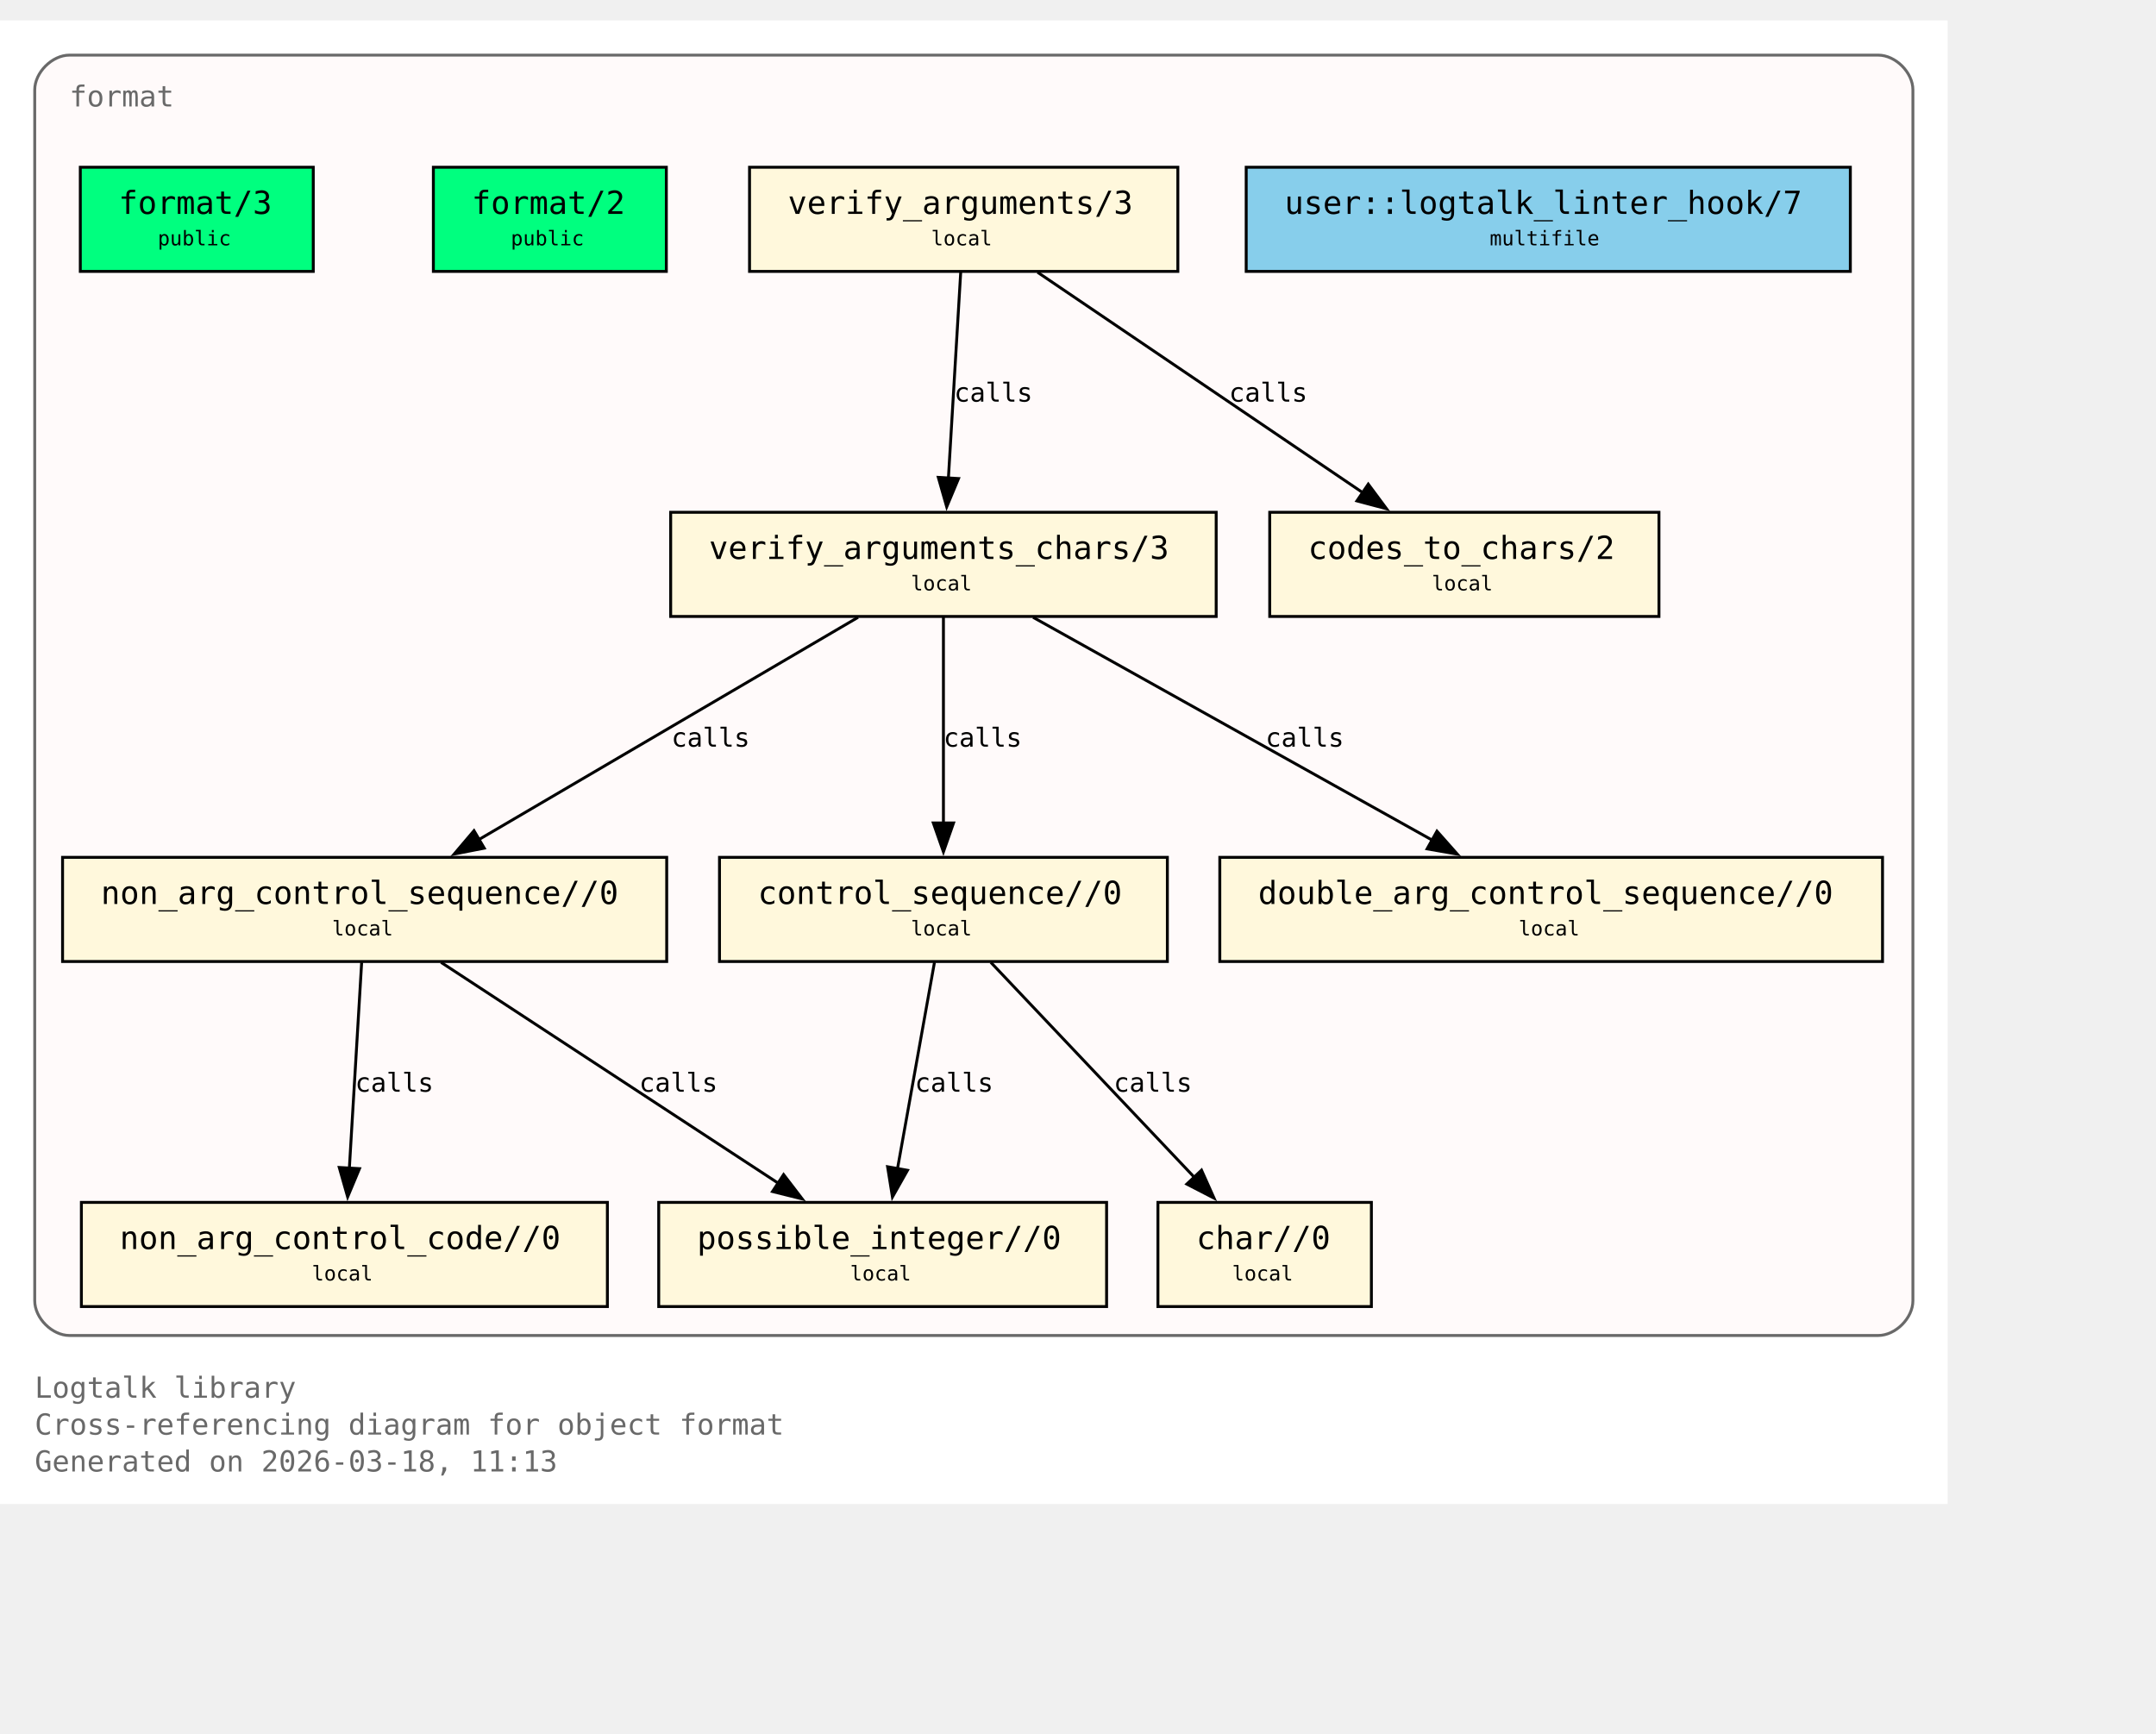
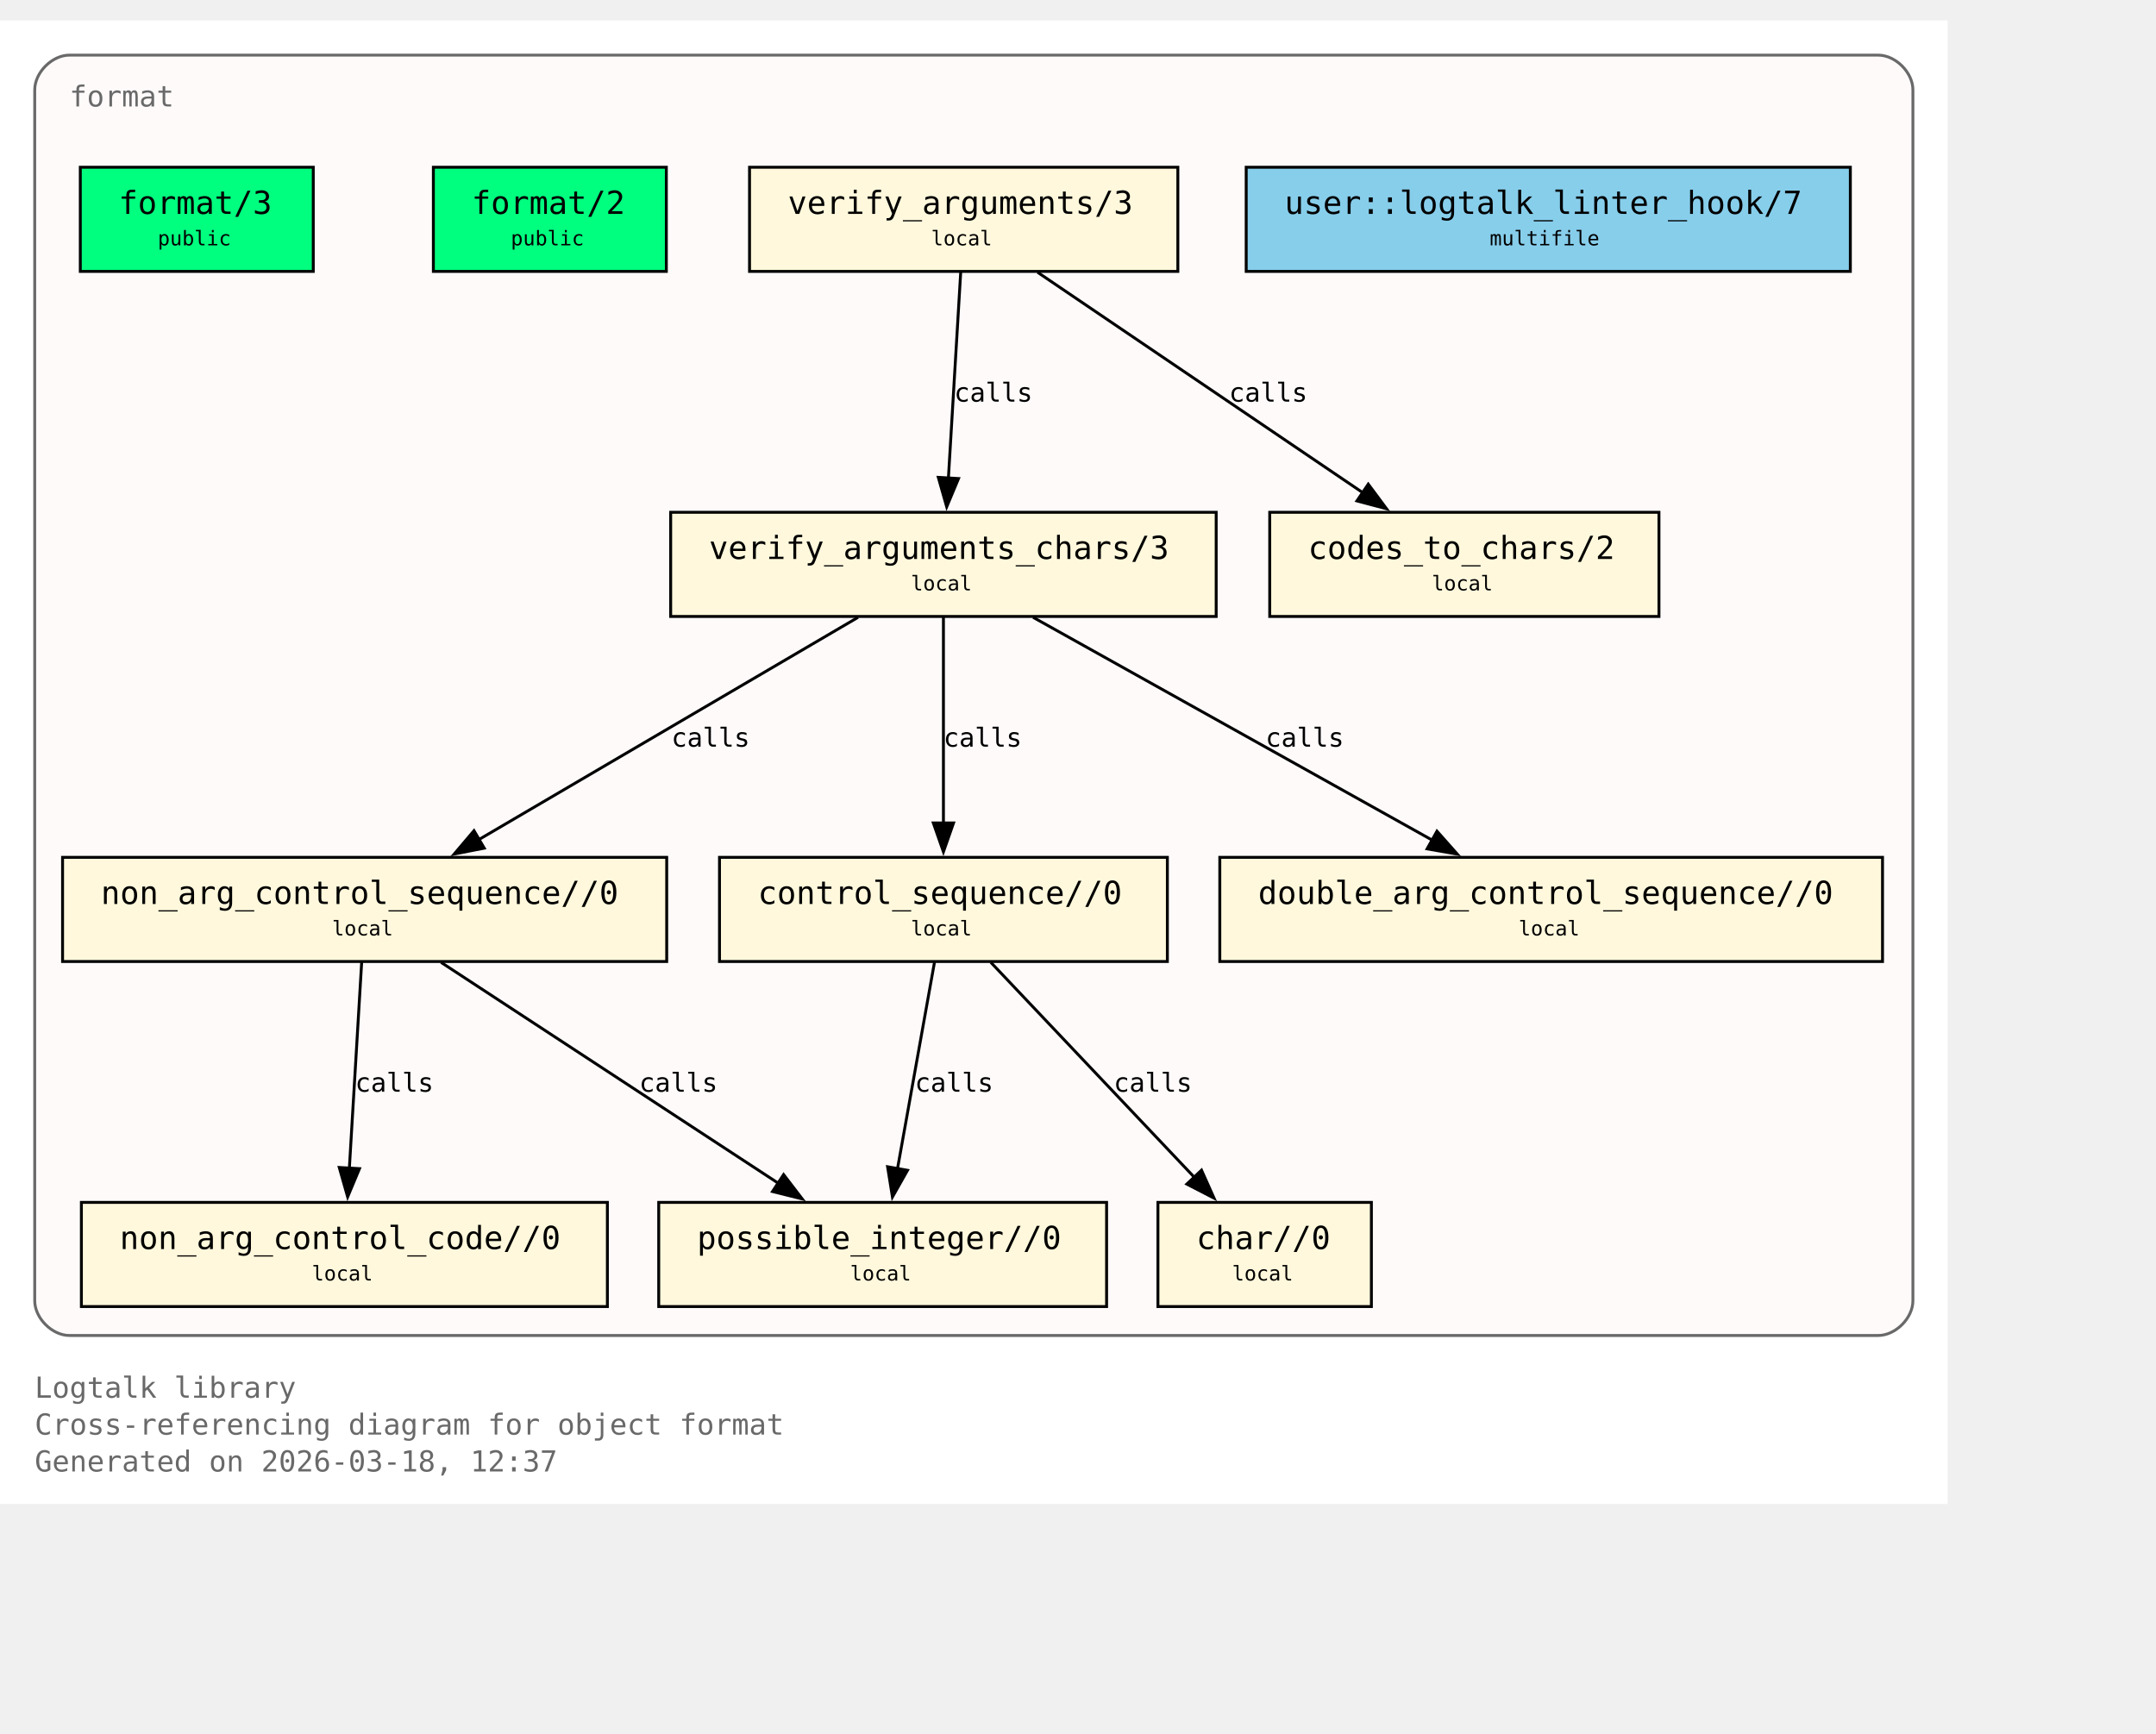
<svg xmlns="http://www.w3.org/2000/svg" xmlns:xlink="http://www.w3.org/1999/xlink" width="817pt" height="657pt" viewBox="72.00 72.00 745.00 585.00">
  <g id="graph0" class="graph" transform="scale(1 1) rotate(0) translate(76 580.75)">
    <polygon fill="white" stroke="none" points="-4,4 -4,-508.75 669,-508.75 669,4 -4,4" />
    <text xml:space="preserve" text-anchor="start" x="8" y="-32.75" font-family="Monospace" font-size="10.00" fill="dimgray">Logtalk library</text>
    <text xml:space="preserve" text-anchor="start" x="8" y="-20" font-family="Monospace" font-size="10.00" fill="dimgray">Cross-referencing diagram for object format</text>
-     <text xml:space="preserve" text-anchor="start" x="8" y="-7.25" font-family="Monospace" font-size="10.00" fill="dimgray">Generated on 2026-03-18, 11:13</text>
+     <text xml:space="preserve" text-anchor="start" x="8" y="-7.25" font-family="Monospace" font-size="10.00" fill="dimgray">Generated on 2026-03-18, 12:37</text>
    <g id="clust1" class="cluster">
      <g id="a_clust1">
        <a xlink:title="format">
          <path fill="snow" stroke="dimgray" d="M20,-54.25C20,-54.25 645,-54.25 645,-54.25 651,-54.25 657,-60.25 657,-66.25 657,-66.25 657,-484.75 657,-484.75 657,-490.75 651,-496.75 645,-496.75 645,-496.75 20,-496.75 20,-496.75 14,-496.75 8,-490.75 8,-484.75 8,-484.75 8,-66.25 8,-66.25 8,-60.25 14,-54.25 20,-54.25" />
          <g id="a_clust1_0">
-             <a xlink:href="https://github.com/LogtalkDotOrg/logtalk3/tree/07605372954c087a65b955bd1457cc6a6d4a3ab9/library/format/format.lgt#L22" xlink:title="https://github.com/LogtalkDotOrg/logtalk3/tree/07605372954c087a65b955bd1457cc6a6d4a3ab9/library/format/format.lgt#L22">
+             <a xlink:href="https://github.com/LogtalkDotOrg/logtalk3/tree/a6117bfb2b9d4553aee1c32a01d2d84a8ed32e50/library/format/format.lgt#L22" xlink:title="https://github.com/LogtalkDotOrg/logtalk3/tree/a6117bfb2b9d4553aee1c32a01d2d84a8ed32e50/library/format/format.lgt#L22">
              <text xml:space="preserve" text-anchor="start" x="20" y="-479" font-family="Monospace" font-size="10.00" fill="dimgray">format</text>
            </a>
          </g>
        </a>
      </g>
    </g>
    <g id="node1" class="node">
      <polygon fill="springgreen" stroke="black" points="104.25,-458 23.75,-458 23.75,-422 104.25,-422 104.25,-458" />
      <text xml:space="preserve" text-anchor="start" x="31.75" y="-442.25" font-family="Monospace" font-size="9.00"> </text>
      <g id="a_node1_1">
-         <a xlink:href="https://github.com/LogtalkDotOrg/logtalk3/tree/07605372954c087a65b955bd1457cc6a6d4a3ab9/library/format/format.lgt#L31" xlink:title="https://github.com/LogtalkDotOrg/logtalk3/tree/07605372954c087a65b955bd1457cc6a6d4a3ab9/library/format/format.lgt#L31">
+         <a xlink:href="https://github.com/LogtalkDotOrg/logtalk3/tree/a6117bfb2b9d4553aee1c32a01d2d84a8ed32e50/library/format/format.lgt#L31" xlink:title="https://github.com/LogtalkDotOrg/logtalk3/tree/a6117bfb2b9d4553aee1c32a01d2d84a8ed32e50/library/format/format.lgt#L31">
          <text xml:space="preserve" text-anchor="start" x="37" y="-441.88" font-family="Monospace" font-size="11.00">format/3</text>
        </a>
      </g>
      <text xml:space="preserve" text-anchor="start" x="91" y="-442.25" font-family="Monospace" font-size="9.00"> </text>
      <text xml:space="preserve" text-anchor="start" x="31.75" y="-429.88" font-family="Monospace" font-size="9.00"> </text>
      <text xml:space="preserve" text-anchor="start" x="50.5" y="-431" font-family="Monospace" font-size="7.00">public</text>
      <text xml:space="preserve" text-anchor="start" x="91" y="-429.88" font-family="Monospace" font-size="9.00"> </text>
    </g>
    <g id="node2" class="node">
      <polygon fill="springgreen" stroke="black" points="226.25,-458 145.75,-458 145.75,-422 226.25,-422 226.25,-458" />
      <text xml:space="preserve" text-anchor="start" x="153.75" y="-442.25" font-family="Monospace" font-size="9.00"> </text>
      <g id="a_node2_2">
-         <a xlink:href="https://github.com/LogtalkDotOrg/logtalk3/tree/07605372954c087a65b955bd1457cc6a6d4a3ab9/library/format/format.lgt#L40" xlink:title="https://github.com/LogtalkDotOrg/logtalk3/tree/07605372954c087a65b955bd1457cc6a6d4a3ab9/library/format/format.lgt#L40">
+         <a xlink:href="https://github.com/LogtalkDotOrg/logtalk3/tree/a6117bfb2b9d4553aee1c32a01d2d84a8ed32e50/library/format/format.lgt#L40" xlink:title="https://github.com/LogtalkDotOrg/logtalk3/tree/a6117bfb2b9d4553aee1c32a01d2d84a8ed32e50/library/format/format.lgt#L40">
          <text xml:space="preserve" text-anchor="start" x="159" y="-441.88" font-family="Monospace" font-size="11.00">format/2</text>
        </a>
      </g>
      <text xml:space="preserve" text-anchor="start" x="213" y="-442.25" font-family="Monospace" font-size="9.00"> </text>
      <text xml:space="preserve" text-anchor="start" x="153.75" y="-429.88" font-family="Monospace" font-size="9.00"> </text>
      <text xml:space="preserve" text-anchor="start" x="172.5" y="-431" font-family="Monospace" font-size="7.00">public</text>
      <text xml:space="preserve" text-anchor="start" x="213" y="-429.88" font-family="Monospace" font-size="9.00"> </text>
    </g>
    <g id="node3" class="node">
      <polygon fill="cornsilk" stroke="black" points="403,-458 255,-458 255,-422 403,-422 403,-458" />
      <text xml:space="preserve" text-anchor="start" x="263" y="-442.25" font-family="Monospace" font-size="9.00"> </text>
      <g id="a_node3_3">
-         <a xlink:href="https://github.com/LogtalkDotOrg/logtalk3/tree/07605372954c087a65b955bd1457cc6a6d4a3ab9/library/format/format.lgt#L123" xlink:title="https://github.com/LogtalkDotOrg/logtalk3/tree/07605372954c087a65b955bd1457cc6a6d4a3ab9/library/format/format.lgt#L123">
+         <a xlink:href="https://github.com/LogtalkDotOrg/logtalk3/tree/a6117bfb2b9d4553aee1c32a01d2d84a8ed32e50/library/format/format.lgt#L123" xlink:title="https://github.com/LogtalkDotOrg/logtalk3/tree/a6117bfb2b9d4553aee1c32a01d2d84a8ed32e50/library/format/format.lgt#L123">
          <text xml:space="preserve" text-anchor="start" x="268.25" y="-441.88" font-family="Monospace" font-size="11.00">verify_arguments/3</text>
        </a>
      </g>
      <text xml:space="preserve" text-anchor="start" x="389.75" y="-442.25" font-family="Monospace" font-size="9.00"> </text>
      <text xml:space="preserve" text-anchor="start" x="263" y="-429.88" font-family="Monospace" font-size="9.00"> </text>
      <text xml:space="preserve" text-anchor="start" x="317.75" y="-431" font-family="Monospace" font-size="7.00">local</text>
      <text xml:space="preserve" text-anchor="start" x="389.75" y="-429.88" font-family="Monospace" font-size="9.00"> </text>
    </g>
    <g id="node4" class="node">
      <polygon fill="cornsilk" stroke="black" points="416.25,-338.75 227.75,-338.75 227.75,-302.75 416.25,-302.75 416.25,-338.75" />
      <text xml:space="preserve" text-anchor="start" x="235.75" y="-323" font-family="Monospace" font-size="9.00"> </text>
      <g id="a_node4_4">
-         <a xlink:href="https://github.com/LogtalkDotOrg/logtalk3/tree/07605372954c087a65b955bd1457cc6a6d4a3ab9/library/format/format.lgt#L140" xlink:title="https://github.com/LogtalkDotOrg/logtalk3/tree/07605372954c087a65b955bd1457cc6a6d4a3ab9/library/format/format.lgt#L140">
+         <a xlink:href="https://github.com/LogtalkDotOrg/logtalk3/tree/a6117bfb2b9d4553aee1c32a01d2d84a8ed32e50/library/format/format.lgt#L140" xlink:title="https://github.com/LogtalkDotOrg/logtalk3/tree/a6117bfb2b9d4553aee1c32a01d2d84a8ed32e50/library/format/format.lgt#L140">
          <text xml:space="preserve" text-anchor="start" x="241" y="-322.62" font-family="Monospace" font-size="11.00">verify_arguments_chars/3</text>
        </a>
      </g>
      <text xml:space="preserve" text-anchor="start" x="403" y="-323" font-family="Monospace" font-size="9.00"> </text>
      <text xml:space="preserve" text-anchor="start" x="235.75" y="-310.62" font-family="Monospace" font-size="9.00"> </text>
      <text xml:space="preserve" text-anchor="start" x="310.75" y="-311.75" font-family="Monospace" font-size="7.00">local</text>
      <text xml:space="preserve" text-anchor="start" x="403" y="-310.62" font-family="Monospace" font-size="9.00"> </text>
    </g>
    <g id="edge1" class="edge">
      <g id="a_edge1">
-         <a xlink:href="https://github.com/LogtalkDotOrg/logtalk3/tree/07605372954c087a65b955bd1457cc6a6d4a3ab9/library/format/format.lgt#L127" xlink:title="calls">
+         <a xlink:href="https://github.com/LogtalkDotOrg/logtalk3/tree/a6117bfb2b9d4553aee1c32a01d2d84a8ed32e50/library/format/format.lgt#L127" xlink:title="calls">
          <path fill="none" stroke="black" d="M327.97,-421.7C326.85,-403 325.05,-372.87 323.72,-350.58" />
          <polygon fill="black" stroke="black" points="327.22,-350.41 323.13,-340.63 320.23,-350.82 327.22,-350.41" />
        </a>
      </g>
      <g id="a_edge1-label">
-         <a xlink:href="https://github.com/LogtalkDotOrg/logtalk3/tree/07605372954c087a65b955bd1457cc6a6d4a3ab9/library/format/format.lgt#L127" xlink:title="https://github.com/LogtalkDotOrg/logtalk3/tree/07605372954c087a65b955bd1457cc6a6d4a3ab9/library/format/format.lgt#L127">
+         <a xlink:href="https://github.com/LogtalkDotOrg/logtalk3/tree/a6117bfb2b9d4553aee1c32a01d2d84a8ed32e50/library/format/format.lgt#L127" xlink:title="https://github.com/LogtalkDotOrg/logtalk3/tree/a6117bfb2b9d4553aee1c32a01d2d84a8ed32e50/library/format/format.lgt#L127">
          <text xml:space="preserve" text-anchor="start" x="325.71" y="-377" font-family="Monospace" font-size="9.00">calls</text>
        </a>
      </g>
    </g>
    <g id="node11" class="node">
      <polygon fill="cornsilk" stroke="black" points="569.25,-338.75 434.75,-338.75 434.75,-302.75 569.25,-302.75 569.25,-338.75" />
      <text xml:space="preserve" text-anchor="start" x="442.75" y="-323" font-family="Monospace" font-size="9.00"> </text>
      <g id="a_node11_5">
-         <a xlink:href="https://github.com/LogtalkDotOrg/logtalk3/tree/07605372954c087a65b955bd1457cc6a6d4a3ab9/library/format/format.lgt#L193" xlink:title="https://github.com/LogtalkDotOrg/logtalk3/tree/07605372954c087a65b955bd1457cc6a6d4a3ab9/library/format/format.lgt#L193">
+         <a xlink:href="https://github.com/LogtalkDotOrg/logtalk3/tree/a6117bfb2b9d4553aee1c32a01d2d84a8ed32e50/library/format/format.lgt#L193" xlink:title="https://github.com/LogtalkDotOrg/logtalk3/tree/a6117bfb2b9d4553aee1c32a01d2d84a8ed32e50/library/format/format.lgt#L193">
          <text xml:space="preserve" text-anchor="start" x="448" y="-322.62" font-family="Monospace" font-size="11.00">codes_to_chars/2</text>
        </a>
      </g>
      <text xml:space="preserve" text-anchor="start" x="556" y="-323" font-family="Monospace" font-size="9.00"> </text>
      <text xml:space="preserve" text-anchor="start" x="442.75" y="-310.62" font-family="Monospace" font-size="9.00"> </text>
      <text xml:space="preserve" text-anchor="start" x="490.75" y="-311.75" font-family="Monospace" font-size="7.00">local</text>
      <text xml:space="preserve" text-anchor="start" x="556" y="-310.62" font-family="Monospace" font-size="9.00"> </text>
    </g>
    <g id="edge2" class="edge">
      <g id="a_edge2">
-         <a xlink:href="https://github.com/LogtalkDotOrg/logtalk3/tree/07605372954c087a65b955bd1457cc6a6d4a3ab9/library/format/format.lgt#L127" xlink:title="calls">
+         <a xlink:href="https://github.com/LogtalkDotOrg/logtalk3/tree/a6117bfb2b9d4553aee1c32a01d2d84a8ed32e50/library/format/format.lgt#L127" xlink:title="calls">
          <path fill="none" stroke="black" d="M354.53,-421.7C384.3,-401.52 433.67,-368.06 467,-345.47" />
          <polygon fill="black" stroke="black" points="468.8,-348.48 475.12,-339.97 464.87,-342.68 468.8,-348.48" />
        </a>
      </g>
      <g id="a_edge2-label">
-         <a xlink:href="https://github.com/LogtalkDotOrg/logtalk3/tree/07605372954c087a65b955bd1457cc6a6d4a3ab9/library/format/format.lgt#L127" xlink:title="https://github.com/LogtalkDotOrg/logtalk3/tree/07605372954c087a65b955bd1457cc6a6d4a3ab9/library/format/format.lgt#L127">
+         <a xlink:href="https://github.com/LogtalkDotOrg/logtalk3/tree/a6117bfb2b9d4553aee1c32a01d2d84a8ed32e50/library/format/format.lgt#L127" xlink:title="https://github.com/LogtalkDotOrg/logtalk3/tree/a6117bfb2b9d4553aee1c32a01d2d84a8ed32e50/library/format/format.lgt#L127">
          <text xml:space="preserve" text-anchor="start" x="420.69" y="-377" font-family="Monospace" font-size="9.00">calls</text>
        </a>
      </g>
    </g>
    <g id="node5" class="node">
      <polygon fill="cornsilk" stroke="black" points="226.38,-219.5 17.62,-219.5 17.62,-183.5 226.38,-183.5 226.38,-219.5" />
      <text xml:space="preserve" text-anchor="start" x="25.62" y="-203.75" font-family="Monospace" font-size="9.00"> </text>
      <g id="a_node5_6">
-         <a xlink:href="https://github.com/LogtalkDotOrg/logtalk3/tree/07605372954c087a65b955bd1457cc6a6d4a3ab9/library/format/format.lgt#L163" xlink:title="https://github.com/LogtalkDotOrg/logtalk3/tree/07605372954c087a65b955bd1457cc6a6d4a3ab9/library/format/format.lgt#L163">
+         <a xlink:href="https://github.com/LogtalkDotOrg/logtalk3/tree/a6117bfb2b9d4553aee1c32a01d2d84a8ed32e50/library/format/format.lgt#L163" xlink:title="https://github.com/LogtalkDotOrg/logtalk3/tree/a6117bfb2b9d4553aee1c32a01d2d84a8ed32e50/library/format/format.lgt#L163">
          <text xml:space="preserve" text-anchor="start" x="30.88" y="-203.38" font-family="Monospace" font-size="11.00">non_arg_control_sequence//0</text>
        </a>
      </g>
      <text xml:space="preserve" text-anchor="start" x="213.12" y="-203.75" font-family="Monospace" font-size="9.00"> </text>
      <text xml:space="preserve" text-anchor="start" x="25.62" y="-191.38" font-family="Monospace" font-size="9.00"> </text>
      <text xml:space="preserve" text-anchor="start" x="110.75" y="-192.5" font-family="Monospace" font-size="7.00">local</text>
      <text xml:space="preserve" text-anchor="start" x="213.12" y="-191.38" font-family="Monospace" font-size="9.00"> </text>
    </g>
    <g id="edge3" class="edge">
      <g id="a_edge3">
-         <a xlink:href="https://github.com/LogtalkDotOrg/logtalk3/tree/07605372954c087a65b955bd1457cc6a6d4a3ab9/library/format/format.lgt#L142" xlink:title="calls">
+         <a xlink:href="https://github.com/LogtalkDotOrg/logtalk3/tree/a6117bfb2b9d4553aee1c32a01d2d84a8ed32e50/library/format/format.lgt#L142" xlink:title="calls">
          <path fill="none" stroke="black" d="M292.49,-302.45C257.78,-282.1 200.01,-248.23 161.47,-225.64" />
          <polygon fill="black" stroke="black" points="163.33,-222.68 152.94,-220.64 159.79,-228.71 163.33,-222.68" />
        </a>
      </g>
      <g id="a_edge3-label">
-         <a xlink:href="https://github.com/LogtalkDotOrg/logtalk3/tree/07605372954c087a65b955bd1457cc6a6d4a3ab9/library/format/format.lgt#L142" xlink:title="https://github.com/LogtalkDotOrg/logtalk3/tree/07605372954c087a65b955bd1457cc6a6d4a3ab9/library/format/format.lgt#L142">
+         <a xlink:href="https://github.com/LogtalkDotOrg/logtalk3/tree/a6117bfb2b9d4553aee1c32a01d2d84a8ed32e50/library/format/format.lgt#L142" xlink:title="https://github.com/LogtalkDotOrg/logtalk3/tree/a6117bfb2b9d4553aee1c32a01d2d84a8ed32e50/library/format/format.lgt#L142">
          <text xml:space="preserve" text-anchor="start" x="228" y="-257.75" font-family="Monospace" font-size="9.00">calls</text>
        </a>
      </g>
    </g>
    <g id="node7" class="node">
      <polygon fill="cornsilk" stroke="black" points="399.38,-219.5 244.62,-219.5 244.62,-183.5 399.38,-183.5 399.38,-219.5" />
      <text xml:space="preserve" text-anchor="start" x="252.62" y="-203.75" font-family="Monospace" font-size="9.00"> </text>
      <g id="a_node7_7">
-         <a xlink:href="https://github.com/LogtalkDotOrg/logtalk3/tree/07605372954c087a65b955bd1457cc6a6d4a3ab9/library/format/format.lgt#L179" xlink:title="https://github.com/LogtalkDotOrg/logtalk3/tree/07605372954c087a65b955bd1457cc6a6d4a3ab9/library/format/format.lgt#L179">
+         <a xlink:href="https://github.com/LogtalkDotOrg/logtalk3/tree/a6117bfb2b9d4553aee1c32a01d2d84a8ed32e50/library/format/format.lgt#L179" xlink:title="https://github.com/LogtalkDotOrg/logtalk3/tree/a6117bfb2b9d4553aee1c32a01d2d84a8ed32e50/library/format/format.lgt#L179">
          <text xml:space="preserve" text-anchor="start" x="257.88" y="-203.38" font-family="Monospace" font-size="11.00">control_sequence//0</text>
        </a>
      </g>
      <text xml:space="preserve" text-anchor="start" x="386.12" y="-203.75" font-family="Monospace" font-size="9.00"> </text>
      <text xml:space="preserve" text-anchor="start" x="252.62" y="-191.38" font-family="Monospace" font-size="9.00"> </text>
      <text xml:space="preserve" text-anchor="start" x="310.75" y="-192.5" font-family="Monospace" font-size="7.00">local</text>
      <text xml:space="preserve" text-anchor="start" x="386.12" y="-191.38" font-family="Monospace" font-size="9.00"> </text>
    </g>
    <g id="edge5" class="edge">
      <g id="a_edge5">
-         <a xlink:href="https://github.com/LogtalkDotOrg/logtalk3/tree/07605372954c087a65b955bd1457cc6a6d4a3ab9/library/format/format.lgt#L149" xlink:title="calls">
+         <a xlink:href="https://github.com/LogtalkDotOrg/logtalk3/tree/a6117bfb2b9d4553aee1c32a01d2d84a8ed32e50/library/format/format.lgt#L149" xlink:title="calls">
          <path fill="none" stroke="black" d="M322,-302.45C322,-283.75 322,-253.62 322,-231.33" />
          <polygon fill="black" stroke="black" points="325.5,-231.39 322,-221.39 318.5,-231.39 325.5,-231.39" />
        </a>
      </g>
      <g id="a_edge5-label">
-         <a xlink:href="https://github.com/LogtalkDotOrg/logtalk3/tree/07605372954c087a65b955bd1457cc6a6d4a3ab9/library/format/format.lgt#L149" xlink:title="https://github.com/LogtalkDotOrg/logtalk3/tree/07605372954c087a65b955bd1457cc6a6d4a3ab9/library/format/format.lgt#L149">
+         <a xlink:href="https://github.com/LogtalkDotOrg/logtalk3/tree/a6117bfb2b9d4553aee1c32a01d2d84a8ed32e50/library/format/format.lgt#L149" xlink:title="https://github.com/LogtalkDotOrg/logtalk3/tree/a6117bfb2b9d4553aee1c32a01d2d84a8ed32e50/library/format/format.lgt#L149">
          <text xml:space="preserve" text-anchor="start" x="322" y="-257.75" font-family="Monospace" font-size="9.00">calls</text>
        </a>
      </g>
    </g>
    <g id="node10" class="node">
      <polygon fill="cornsilk" stroke="black" points="646.5,-219.5 417.5,-219.5 417.5,-183.5 646.5,-183.5 646.5,-219.5" />
      <text xml:space="preserve" text-anchor="start" x="425.5" y="-203.75" font-family="Monospace" font-size="9.00"> </text>
      <g id="a_node10_8">
-         <a xlink:href="https://github.com/LogtalkDotOrg/logtalk3/tree/07605372954c087a65b955bd1457cc6a6d4a3ab9/library/format/format.lgt#L190" xlink:title="https://github.com/LogtalkDotOrg/logtalk3/tree/07605372954c087a65b955bd1457cc6a6d4a3ab9/library/format/format.lgt#L190">
+         <a xlink:href="https://github.com/LogtalkDotOrg/logtalk3/tree/a6117bfb2b9d4553aee1c32a01d2d84a8ed32e50/library/format/format.lgt#L190" xlink:title="https://github.com/LogtalkDotOrg/logtalk3/tree/a6117bfb2b9d4553aee1c32a01d2d84a8ed32e50/library/format/format.lgt#L190">
          <text xml:space="preserve" text-anchor="start" x="430.75" y="-203.38" font-family="Monospace" font-size="11.00">double_arg_control_sequence//0</text>
        </a>
      </g>
      <text xml:space="preserve" text-anchor="start" x="633.25" y="-203.75" font-family="Monospace" font-size="9.00"> </text>
      <text xml:space="preserve" text-anchor="start" x="425.5" y="-191.38" font-family="Monospace" font-size="9.00"> </text>
      <text xml:space="preserve" text-anchor="start" x="520.75" y="-192.5" font-family="Monospace" font-size="7.00">local</text>
      <text xml:space="preserve" text-anchor="start" x="633.25" y="-191.38" font-family="Monospace" font-size="9.00"> </text>
    </g>
    <g id="edge4" class="edge">
      <g id="a_edge4">
-         <a xlink:href="https://github.com/LogtalkDotOrg/logtalk3/tree/07605372954c087a65b955bd1457cc6a6d4a3ab9/library/format/format.lgt#L146" xlink:title="calls">
+         <a xlink:href="https://github.com/LogtalkDotOrg/logtalk3/tree/a6117bfb2b9d4553aee1c32a01d2d84a8ed32e50/library/format/format.lgt#L146" xlink:title="calls">
          <path fill="none" stroke="black" d="M352.99,-302.45C389.59,-282.01 450.6,-247.95 491.07,-225.35" />
          <polygon fill="black" stroke="black" points="492.54,-228.54 499.57,-220.61 489.13,-222.43 492.54,-228.54" />
        </a>
      </g>
      <g id="a_edge4-label">
-         <a xlink:href="https://github.com/LogtalkDotOrg/logtalk3/tree/07605372954c087a65b955bd1457cc6a6d4a3ab9/library/format/format.lgt#L146" xlink:title="https://github.com/LogtalkDotOrg/logtalk3/tree/07605372954c087a65b955bd1457cc6a6d4a3ab9/library/format/format.lgt#L146">
+         <a xlink:href="https://github.com/LogtalkDotOrg/logtalk3/tree/a6117bfb2b9d4553aee1c32a01d2d84a8ed32e50/library/format/format.lgt#L146" xlink:title="https://github.com/LogtalkDotOrg/logtalk3/tree/a6117bfb2b9d4553aee1c32a01d2d84a8ed32e50/library/format/format.lgt#L146">
          <text xml:space="preserve" text-anchor="start" x="433.3" y="-257.75" font-family="Monospace" font-size="9.00">calls</text>
        </a>
      </g>
    </g>
    <g id="node6" class="node">
      <polygon fill="cornsilk" stroke="black" points="205.88,-100.25 24.12,-100.25 24.12,-64.25 205.88,-64.25 205.88,-100.25" />
      <text xml:space="preserve" text-anchor="start" x="32.12" y="-84.5" font-family="Monospace" font-size="9.00"> </text>
      <g id="a_node6_9">
-         <a xlink:href="https://github.com/LogtalkDotOrg/logtalk3/tree/07605372954c087a65b955bd1457cc6a6d4a3ab9/library/format/format.lgt#L170" xlink:title="https://github.com/LogtalkDotOrg/logtalk3/tree/07605372954c087a65b955bd1457cc6a6d4a3ab9/library/format/format.lgt#L170">
+         <a xlink:href="https://github.com/LogtalkDotOrg/logtalk3/tree/a6117bfb2b9d4553aee1c32a01d2d84a8ed32e50/library/format/format.lgt#L170" xlink:title="https://github.com/LogtalkDotOrg/logtalk3/tree/a6117bfb2b9d4553aee1c32a01d2d84a8ed32e50/library/format/format.lgt#L170">
          <text xml:space="preserve" text-anchor="start" x="37.38" y="-84.12" font-family="Monospace" font-size="11.00">non_arg_control_code//0</text>
        </a>
      </g>
      <text xml:space="preserve" text-anchor="start" x="192.62" y="-84.5" font-family="Monospace" font-size="9.00"> </text>
      <text xml:space="preserve" text-anchor="start" x="32.12" y="-72.12" font-family="Monospace" font-size="9.00"> </text>
      <text xml:space="preserve" text-anchor="start" x="103.75" y="-73.25" font-family="Monospace" font-size="7.00">local</text>
      <text xml:space="preserve" text-anchor="start" x="192.62" y="-72.12" font-family="Monospace" font-size="9.00"> </text>
    </g>
    <g id="edge7" class="edge">
      <g id="a_edge7">
-         <a xlink:href="https://github.com/LogtalkDotOrg/logtalk3/tree/07605372954c087a65b955bd1457cc6a6d4a3ab9/library/format/format.lgt#L167" xlink:title="calls">
+         <a xlink:href="https://github.com/LogtalkDotOrg/logtalk3/tree/a6117bfb2b9d4553aee1c32a01d2d84a8ed32e50/library/format/format.lgt#L167" xlink:title="calls">
          <path fill="none" stroke="black" d="M120.97,-183.2C119.85,-164.5 118.05,-134.37 116.72,-112.08" />
          <polygon fill="black" stroke="black" points="120.22,-111.91 116.13,-102.13 113.23,-112.32 120.22,-111.91" />
        </a>
      </g>
      <g id="a_edge7-label">
-         <a xlink:href="https://github.com/LogtalkDotOrg/logtalk3/tree/07605372954c087a65b955bd1457cc6a6d4a3ab9/library/format/format.lgt#L167" xlink:title="https://github.com/LogtalkDotOrg/logtalk3/tree/07605372954c087a65b955bd1457cc6a6d4a3ab9/library/format/format.lgt#L167">
+         <a xlink:href="https://github.com/LogtalkDotOrg/logtalk3/tree/a6117bfb2b9d4553aee1c32a01d2d84a8ed32e50/library/format/format.lgt#L167" xlink:title="https://github.com/LogtalkDotOrg/logtalk3/tree/a6117bfb2b9d4553aee1c32a01d2d84a8ed32e50/library/format/format.lgt#L167">
          <text xml:space="preserve" text-anchor="start" x="118.71" y="-138.5" font-family="Monospace" font-size="9.00">calls</text>
        </a>
      </g>
    </g>
    <g id="node8" class="node">
      <polygon fill="cornsilk" stroke="black" points="378.38,-100.25 223.62,-100.25 223.62,-64.25 378.38,-64.25 378.38,-100.25" />
      <text xml:space="preserve" text-anchor="start" x="231.62" y="-84.5" font-family="Monospace" font-size="9.00"> </text>
      <g id="a_node8_10">
-         <a xlink:href="https://github.com/LogtalkDotOrg/logtalk3/tree/07605372954c087a65b955bd1457cc6a6d4a3ab9/library/format/format.lgt#L182" xlink:title="https://github.com/LogtalkDotOrg/logtalk3/tree/07605372954c087a65b955bd1457cc6a6d4a3ab9/library/format/format.lgt#L182">
+         <a xlink:href="https://github.com/LogtalkDotOrg/logtalk3/tree/a6117bfb2b9d4553aee1c32a01d2d84a8ed32e50/library/format/format.lgt#L182" xlink:title="https://github.com/LogtalkDotOrg/logtalk3/tree/a6117bfb2b9d4553aee1c32a01d2d84a8ed32e50/library/format/format.lgt#L182">
          <text xml:space="preserve" text-anchor="start" x="236.88" y="-84.12" font-family="Monospace" font-size="11.00">possible_integer//0</text>
        </a>
      </g>
      <text xml:space="preserve" text-anchor="start" x="365.12" y="-84.5" font-family="Monospace" font-size="9.00"> </text>
      <text xml:space="preserve" text-anchor="start" x="231.62" y="-72.12" font-family="Monospace" font-size="9.00"> </text>
      <text xml:space="preserve" text-anchor="start" x="289.75" y="-73.25" font-family="Monospace" font-size="7.00">local</text>
      <text xml:space="preserve" text-anchor="start" x="365.12" y="-72.12" font-family="Monospace" font-size="9.00"> </text>
    </g>
    <g id="edge6" class="edge">
      <g id="a_edge6">
-         <a xlink:href="https://github.com/LogtalkDotOrg/logtalk3/tree/07605372954c087a65b955bd1457cc6a6d4a3ab9/library/format/format.lgt#L167" xlink:title="calls">
+         <a xlink:href="https://github.com/LogtalkDotOrg/logtalk3/tree/a6117bfb2b9d4553aee1c32a01d2d84a8ed32e50/library/format/format.lgt#L167" xlink:title="calls">
          <path fill="none" stroke="black" d="M148.41,-183.2C179.35,-162.94 230.74,-129.27 265.23,-106.68" />
          <polygon fill="black" stroke="black" points="266.77,-109.86 273.21,-101.45 262.93,-104 266.77,-109.86" />
        </a>
      </g>
      <g id="a_edge6-label">
-         <a xlink:href="https://github.com/LogtalkDotOrg/logtalk3/tree/07605372954c087a65b955bd1457cc6a6d4a3ab9/library/format/format.lgt#L167" xlink:title="https://github.com/LogtalkDotOrg/logtalk3/tree/07605372954c087a65b955bd1457cc6a6d4a3ab9/library/format/format.lgt#L167">
+         <a xlink:href="https://github.com/LogtalkDotOrg/logtalk3/tree/a6117bfb2b9d4553aee1c32a01d2d84a8ed32e50/library/format/format.lgt#L167" xlink:title="https://github.com/LogtalkDotOrg/logtalk3/tree/a6117bfb2b9d4553aee1c32a01d2d84a8ed32e50/library/format/format.lgt#L167">
          <text xml:space="preserve" text-anchor="start" x="216.87" y="-138.5" font-family="Monospace" font-size="9.00">calls</text>
        </a>
      </g>
    </g>
    <g id="edge8" class="edge">
      <g id="a_edge8">
-         <a xlink:href="https://github.com/LogtalkDotOrg/logtalk3/tree/07605372954c087a65b955bd1457cc6a6d4a3ab9/library/format/format.lgt#L179" xlink:title="calls">
+         <a xlink:href="https://github.com/LogtalkDotOrg/logtalk3/tree/a6117bfb2b9d4553aee1c32a01d2d84a8ed32e50/library/format/format.lgt#L179" xlink:title="calls">
          <path fill="none" stroke="black" d="M318.9,-183.2C315.54,-164.41 310.11,-134.09 306.11,-111.77" />
          <polygon fill="black" stroke="black" points="309.59,-111.34 304.38,-102.11 302.7,-112.57 309.59,-111.34" />
        </a>
      </g>
      <g id="a_edge8-label">
-         <a xlink:href="https://github.com/LogtalkDotOrg/logtalk3/tree/07605372954c087a65b955bd1457cc6a6d4a3ab9/library/format/format.lgt#L179" xlink:title="https://github.com/LogtalkDotOrg/logtalk3/tree/07605372954c087a65b955bd1457cc6a6d4a3ab9/library/format/format.lgt#L179">
+         <a xlink:href="https://github.com/LogtalkDotOrg/logtalk3/tree/a6117bfb2b9d4553aee1c32a01d2d84a8ed32e50/library/format/format.lgt#L179" xlink:title="https://github.com/LogtalkDotOrg/logtalk3/tree/a6117bfb2b9d4553aee1c32a01d2d84a8ed32e50/library/format/format.lgt#L179">
          <text xml:space="preserve" text-anchor="start" x="312.13" y="-138.5" font-family="Monospace" font-size="9.00">calls</text>
        </a>
      </g>
    </g>
    <g id="node9" class="node">
      <polygon fill="cornsilk" stroke="black" points="469.88,-100.25 396.12,-100.25 396.12,-64.25 469.88,-64.25 469.88,-100.25" />
      <text xml:space="preserve" text-anchor="start" x="404.12" y="-84.5" font-family="Monospace" font-size="9.00"> </text>
      <g id="a_node9_11">
-         <a xlink:href="https://github.com/LogtalkDotOrg/logtalk3/tree/07605372954c087a65b955bd1457cc6a6d4a3ab9/library/format/format.lgt#L187" xlink:title="https://github.com/LogtalkDotOrg/logtalk3/tree/07605372954c087a65b955bd1457cc6a6d4a3ab9/library/format/format.lgt#L187">
+         <a xlink:href="https://github.com/LogtalkDotOrg/logtalk3/tree/a6117bfb2b9d4553aee1c32a01d2d84a8ed32e50/library/format/format.lgt#L187" xlink:title="https://github.com/LogtalkDotOrg/logtalk3/tree/a6117bfb2b9d4553aee1c32a01d2d84a8ed32e50/library/format/format.lgt#L187">
          <text xml:space="preserve" text-anchor="start" x="409.38" y="-84.12" font-family="Monospace" font-size="11.00">char//0</text>
        </a>
      </g>
      <text xml:space="preserve" text-anchor="start" x="456.62" y="-84.5" font-family="Monospace" font-size="9.00"> </text>
      <text xml:space="preserve" text-anchor="start" x="404.12" y="-72.12" font-family="Monospace" font-size="9.00"> </text>
      <text xml:space="preserve" text-anchor="start" x="421.75" y="-73.25" font-family="Monospace" font-size="7.00">local</text>
      <text xml:space="preserve" text-anchor="start" x="456.62" y="-72.12" font-family="Monospace" font-size="9.00"> </text>
    </g>
    <g id="edge9" class="edge">
      <g id="a_edge9">
-         <a xlink:href="https://github.com/LogtalkDotOrg/logtalk3/tree/07605372954c087a65b955bd1457cc6a6d4a3ab9/library/format/format.lgt#L179" xlink:title="calls">
+         <a xlink:href="https://github.com/LogtalkDotOrg/logtalk3/tree/a6117bfb2b9d4553aee1c32a01d2d84a8ed32e50/library/format/format.lgt#L179" xlink:title="calls">
          <path fill="none" stroke="black" d="M338.38,-183.2C356.99,-163.54 387.54,-131.27 408.87,-108.74" />
          <polygon fill="black" stroke="black" points="411.18,-111.39 415.51,-101.72 406.1,-106.58 411.18,-111.39" />
        </a>
      </g>
      <g id="a_edge9-label">
-         <a xlink:href="https://github.com/LogtalkDotOrg/logtalk3/tree/07605372954c087a65b955bd1457cc6a6d4a3ab9/library/format/format.lgt#L179" xlink:title="https://github.com/LogtalkDotOrg/logtalk3/tree/07605372954c087a65b955bd1457cc6a6d4a3ab9/library/format/format.lgt#L179">
+         <a xlink:href="https://github.com/LogtalkDotOrg/logtalk3/tree/a6117bfb2b9d4553aee1c32a01d2d84a8ed32e50/library/format/format.lgt#L179" xlink:title="https://github.com/LogtalkDotOrg/logtalk3/tree/a6117bfb2b9d4553aee1c32a01d2d84a8ed32e50/library/format/format.lgt#L179">
          <text xml:space="preserve" text-anchor="start" x="380.83" y="-138.5" font-family="Monospace" font-size="9.00">calls</text>
        </a>
      </g>
    </g>
    <g id="node12" class="node">
      <polygon fill="skyblue" stroke="black" points="635.38,-458 426.62,-458 426.62,-422 635.38,-422 635.38,-458" />
      <text xml:space="preserve" text-anchor="start" x="434.62" y="-442.25" font-family="Monospace" font-size="9.00"> </text>
      <g id="a_node12_12">
-         <a xlink:href="https://github.com/LogtalkDotOrg/logtalk3/tree/07605372954c087a65b955bd1457cc6a6d4a3ab9/library/format/format.lgt#L110" xlink:title="https://github.com/LogtalkDotOrg/logtalk3/tree/07605372954c087a65b955bd1457cc6a6d4a3ab9/library/format/format.lgt#L110">
+         <a xlink:href="https://github.com/LogtalkDotOrg/logtalk3/tree/a6117bfb2b9d4553aee1c32a01d2d84a8ed32e50/library/format/format.lgt#L110" xlink:title="https://github.com/LogtalkDotOrg/logtalk3/tree/a6117bfb2b9d4553aee1c32a01d2d84a8ed32e50/library/format/format.lgt#L110">
          <text xml:space="preserve" text-anchor="start" x="439.88" y="-441.88" font-family="Monospace" font-size="11.00">user::logtalk_linter_hook/7</text>
        </a>
      </g>
      <text xml:space="preserve" text-anchor="start" x="622.12" y="-442.25" font-family="Monospace" font-size="9.00"> </text>
      <text xml:space="preserve" text-anchor="start" x="434.62" y="-429.88" font-family="Monospace" font-size="9.00"> </text>
      <text xml:space="preserve" text-anchor="start" x="510.75" y="-431" font-family="Monospace" font-size="7.00">multifile</text>
      <text xml:space="preserve" text-anchor="start" x="622.12" y="-429.88" font-family="Monospace" font-size="9.00"> </text>
    </g>
  </g>
</svg>
